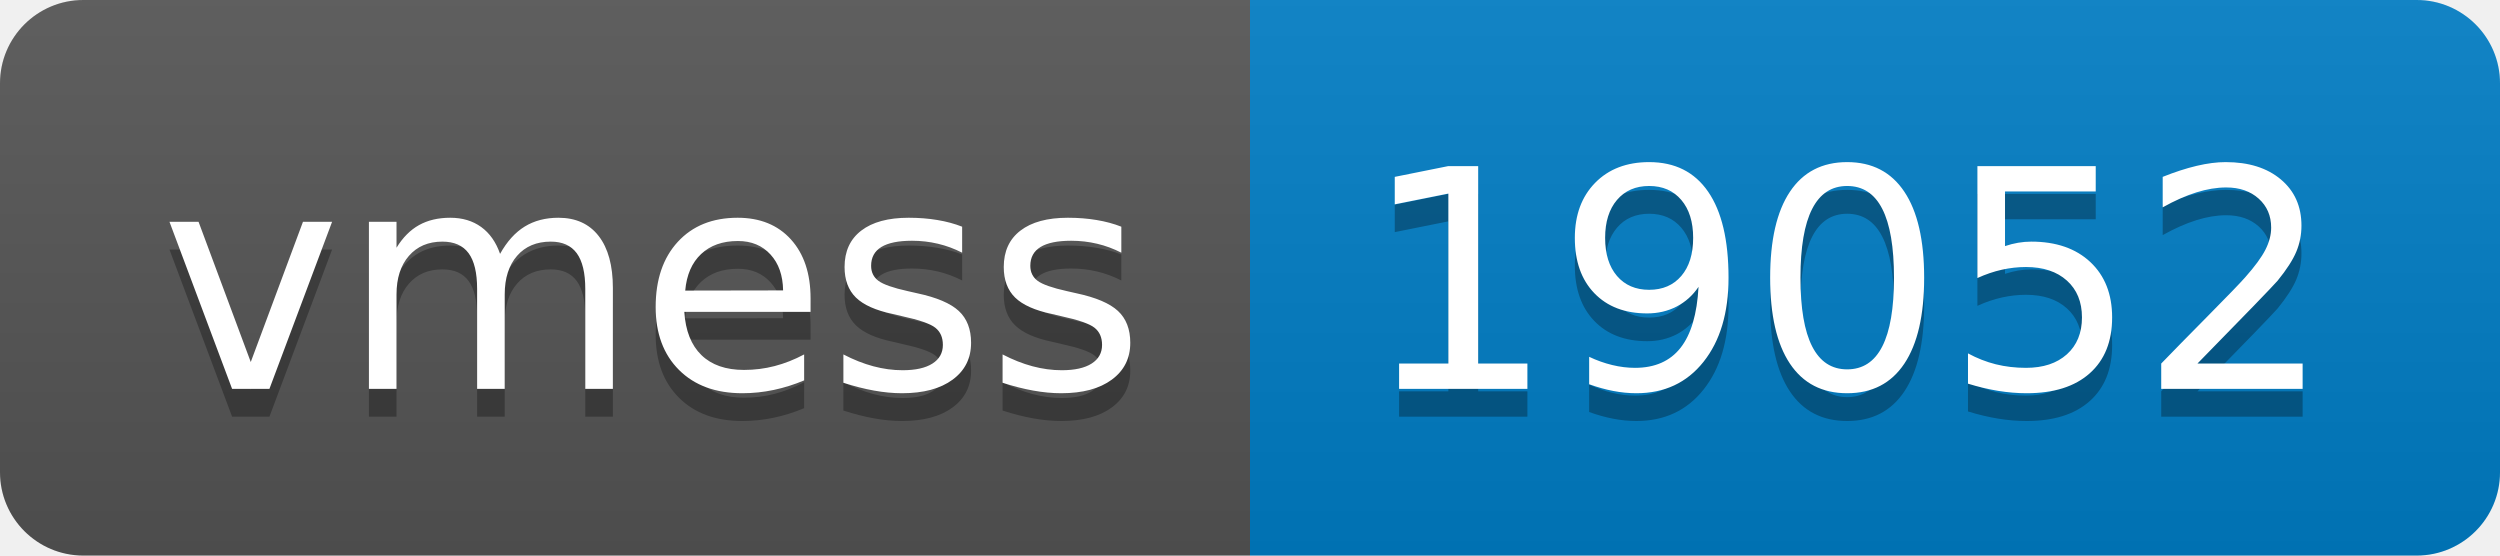
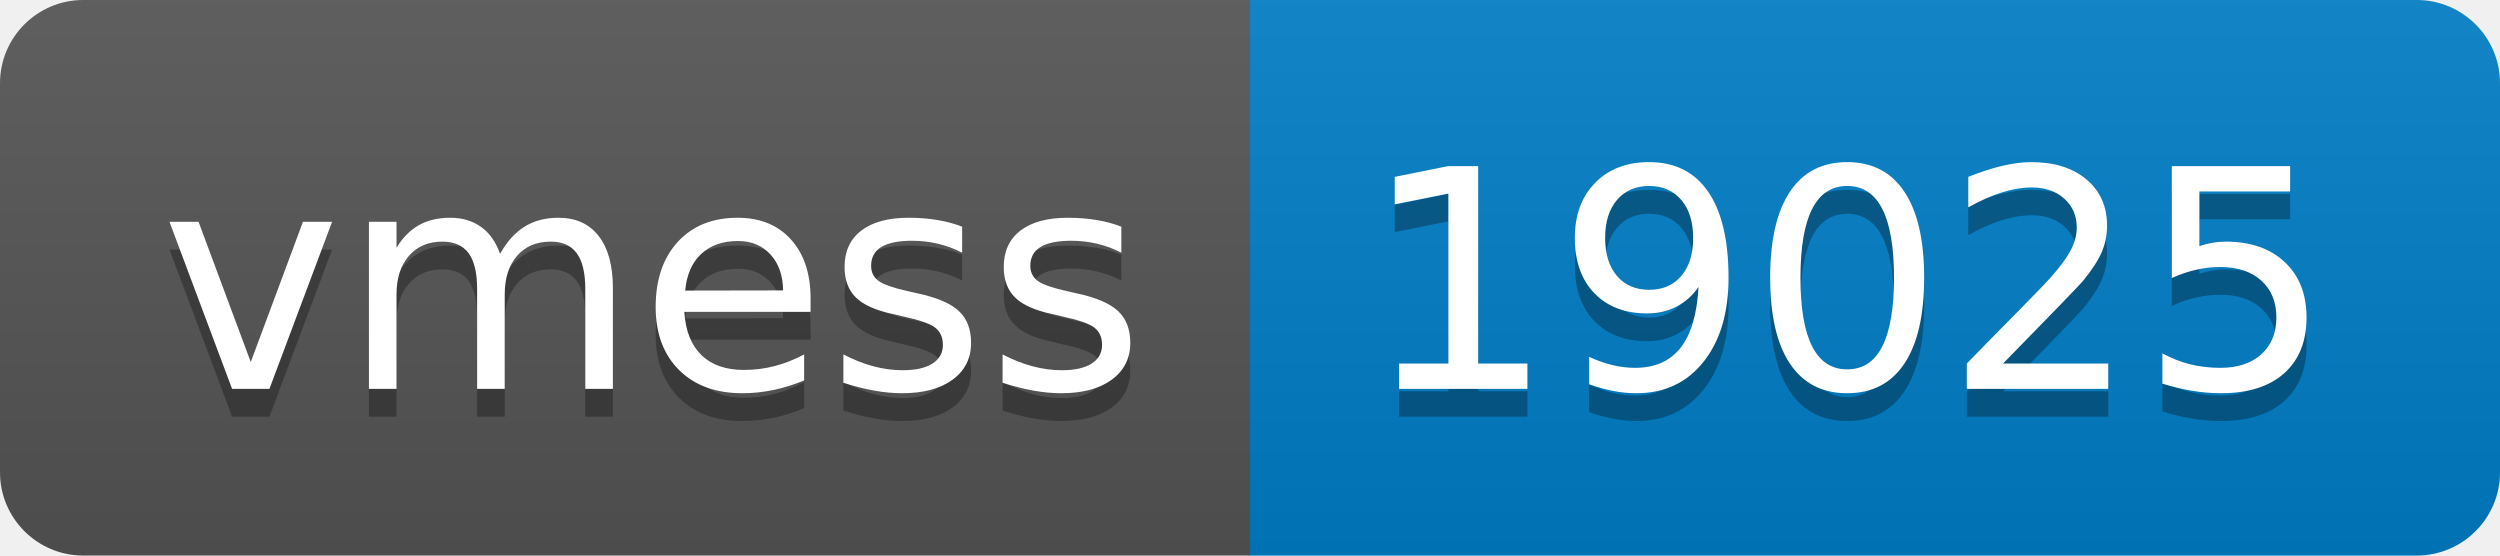
- <svg xmlns="http://www.w3.org/2000/svg" width="90" height="20" role="img" aria-label="vmess: 19052">
+ <svg xmlns="http://www.w3.org/2000/svg" width="90" height="20" role="img" aria-label="vmess: 19025">
  <linearGradient id="s" x2="0" y2="100%">
    <stop offset="0" stop-color="#bbb" stop-opacity=".1" />
    <stop offset="1" stop-opacity=".1" />
  </linearGradient>
  <clipPath id="r">
    <rect width="90" height="20" rx="3" fill="#fff" />
  </clipPath>
  <g clip-path="url(#r)">
    <rect width="45" height="20" fill="#555" />
    <rect x="45" width="45" height="20" fill="#007ec6" />
    <rect width="90" height="20" fill="url(#s)" />
  </g>
  <g fill="#fff" text-anchor="middle" font-family="Verdana,Geneva,DejaVu Sans,sans-serif" text-rendering="geometricPrecision" font-size="110">
    <text aria-hidden="true" x="235" y="150" fill="#010101" fill-opacity=".3" transform="scale(.1)" textLength="350">vmess</text>
    <text x="235" y="140" transform="scale(.1)" fill="#fff" textLength="350">vmess</text>
-     <text aria-hidden="true" x="665" y="150" fill="#010101" fill-opacity=".3" transform="scale(.1)" textLength="350">19052</text>
-     <text x="665" y="140" transform="scale(.1)" fill="#fff" textLength="350">19052</text>
+     <text aria-hidden="true" x="665" y="150" fill="#010101" fill-opacity=".3" transform="scale(.1)" textLength="350">19025</text>
+     <text x="665" y="140" transform="scale(.1)" fill="#fff" textLength="350">19025</text>
  </g>
</svg>
